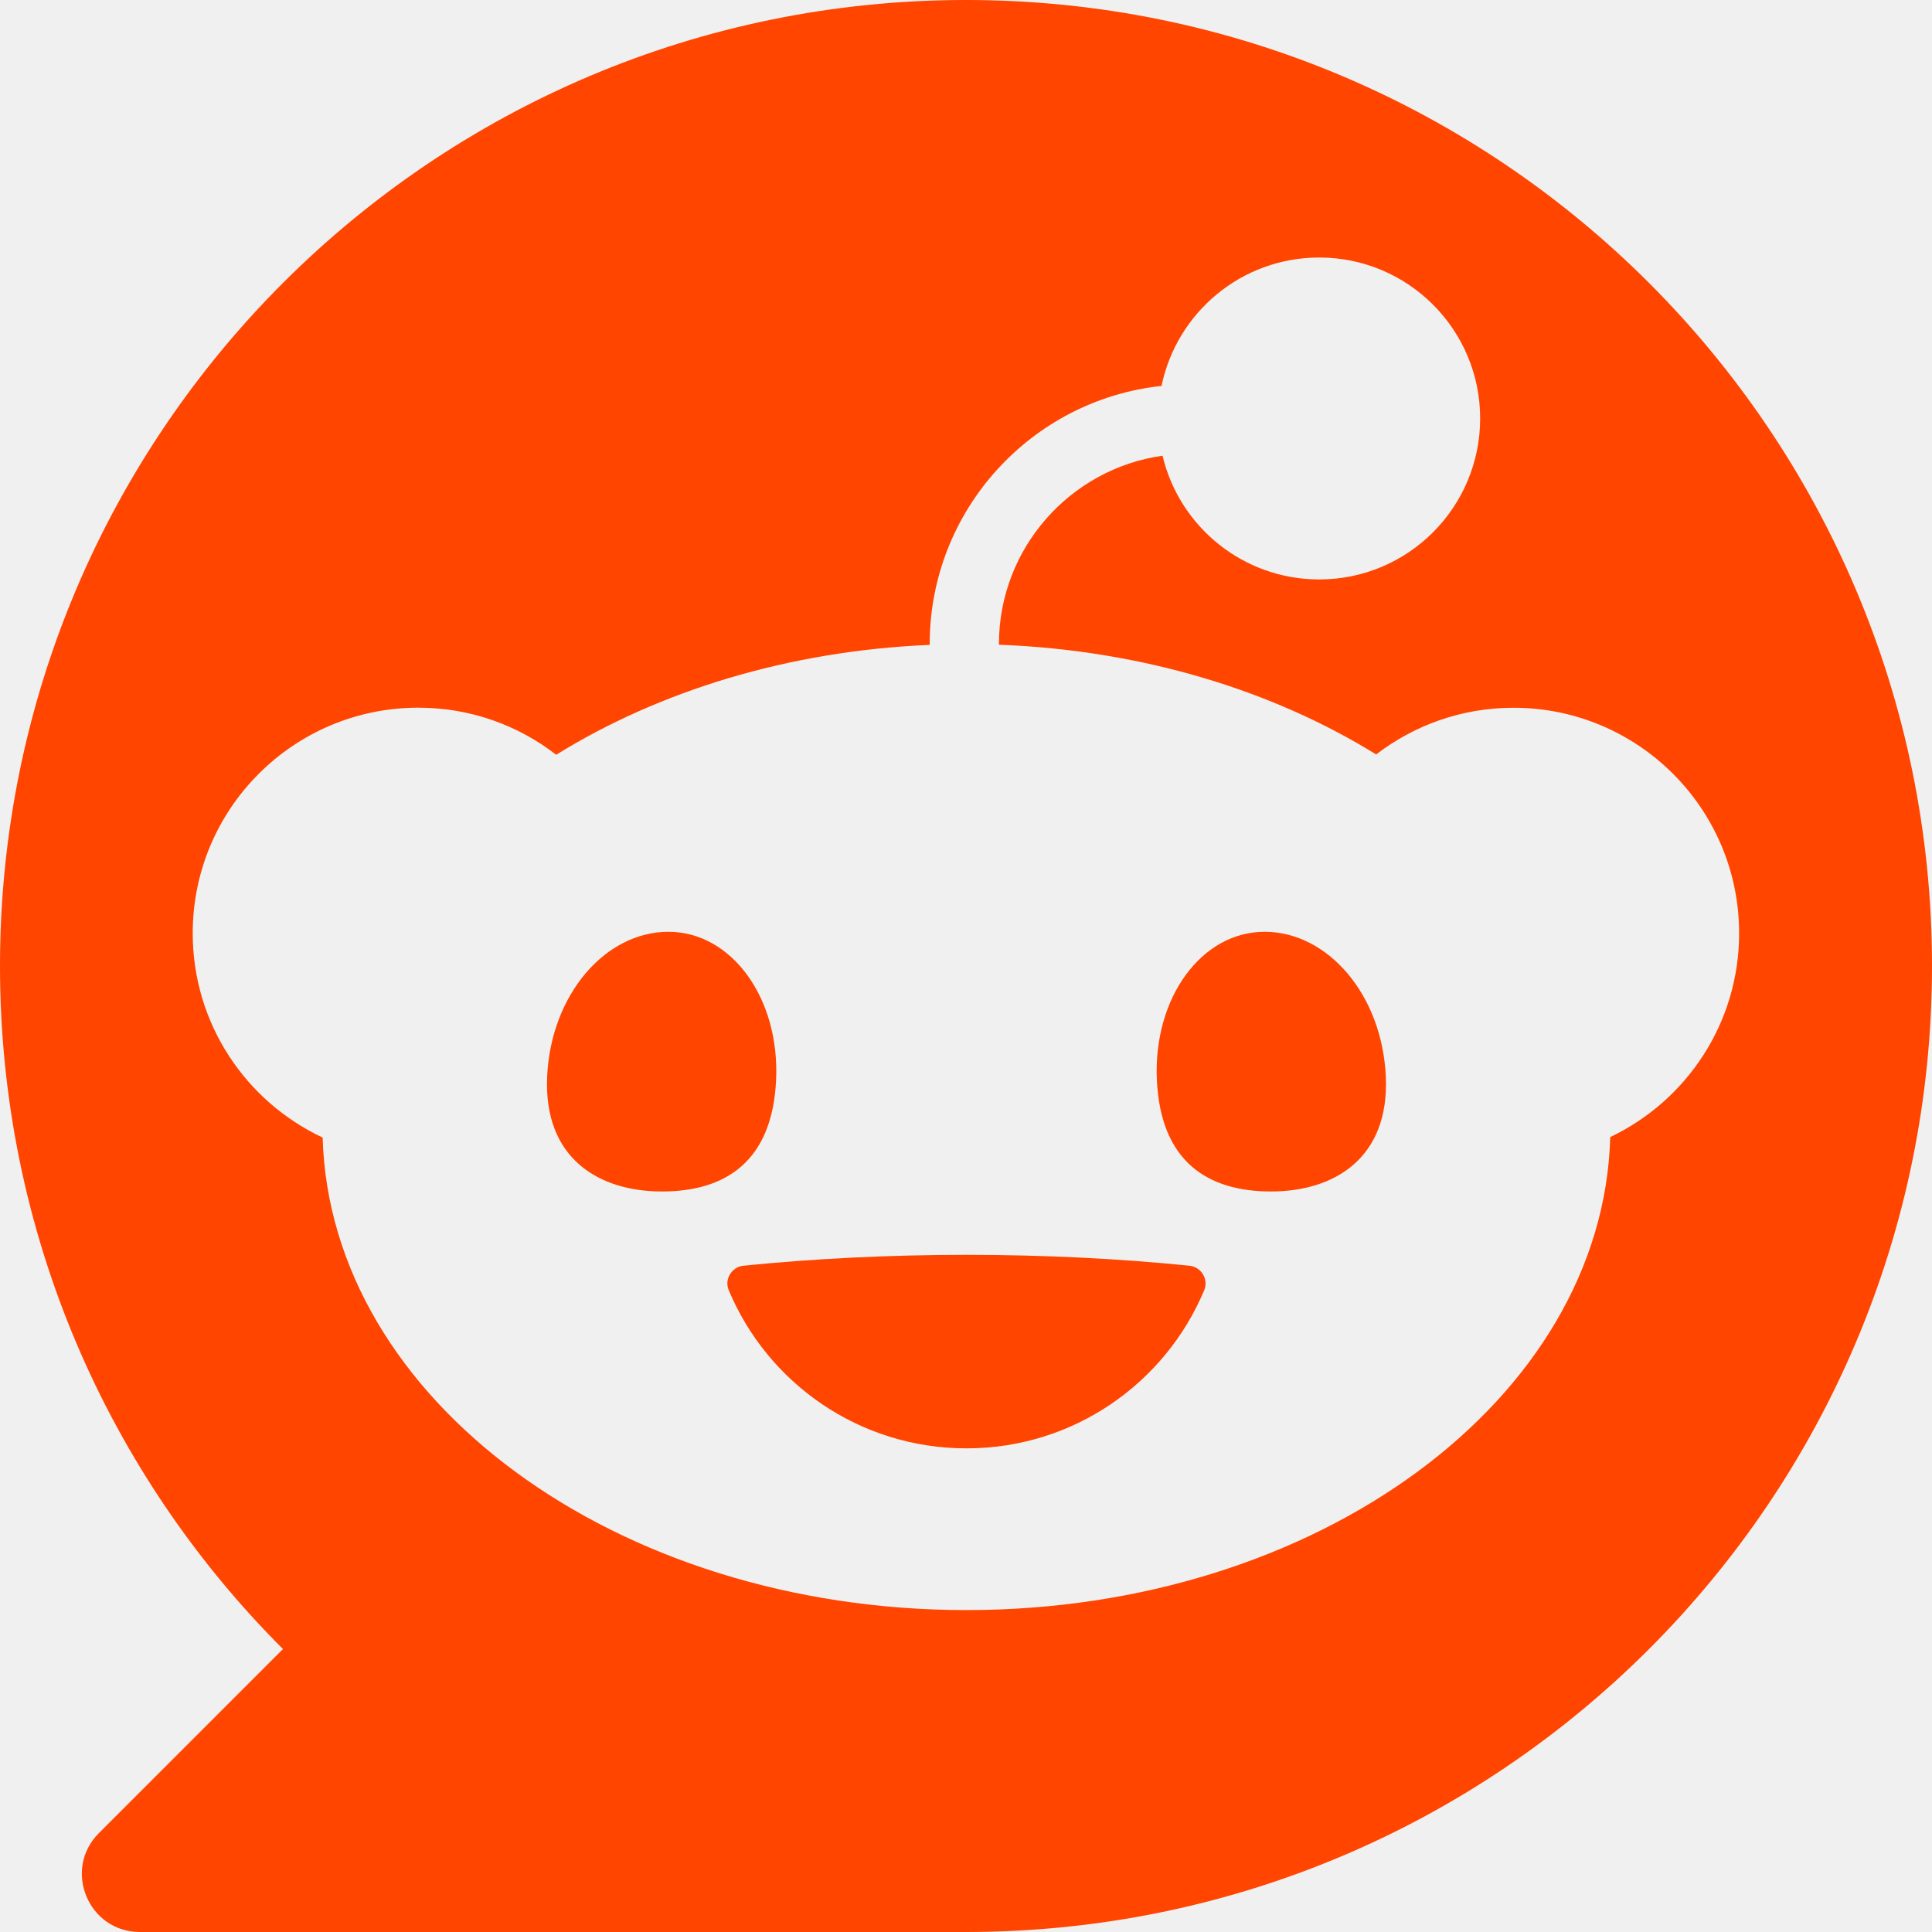
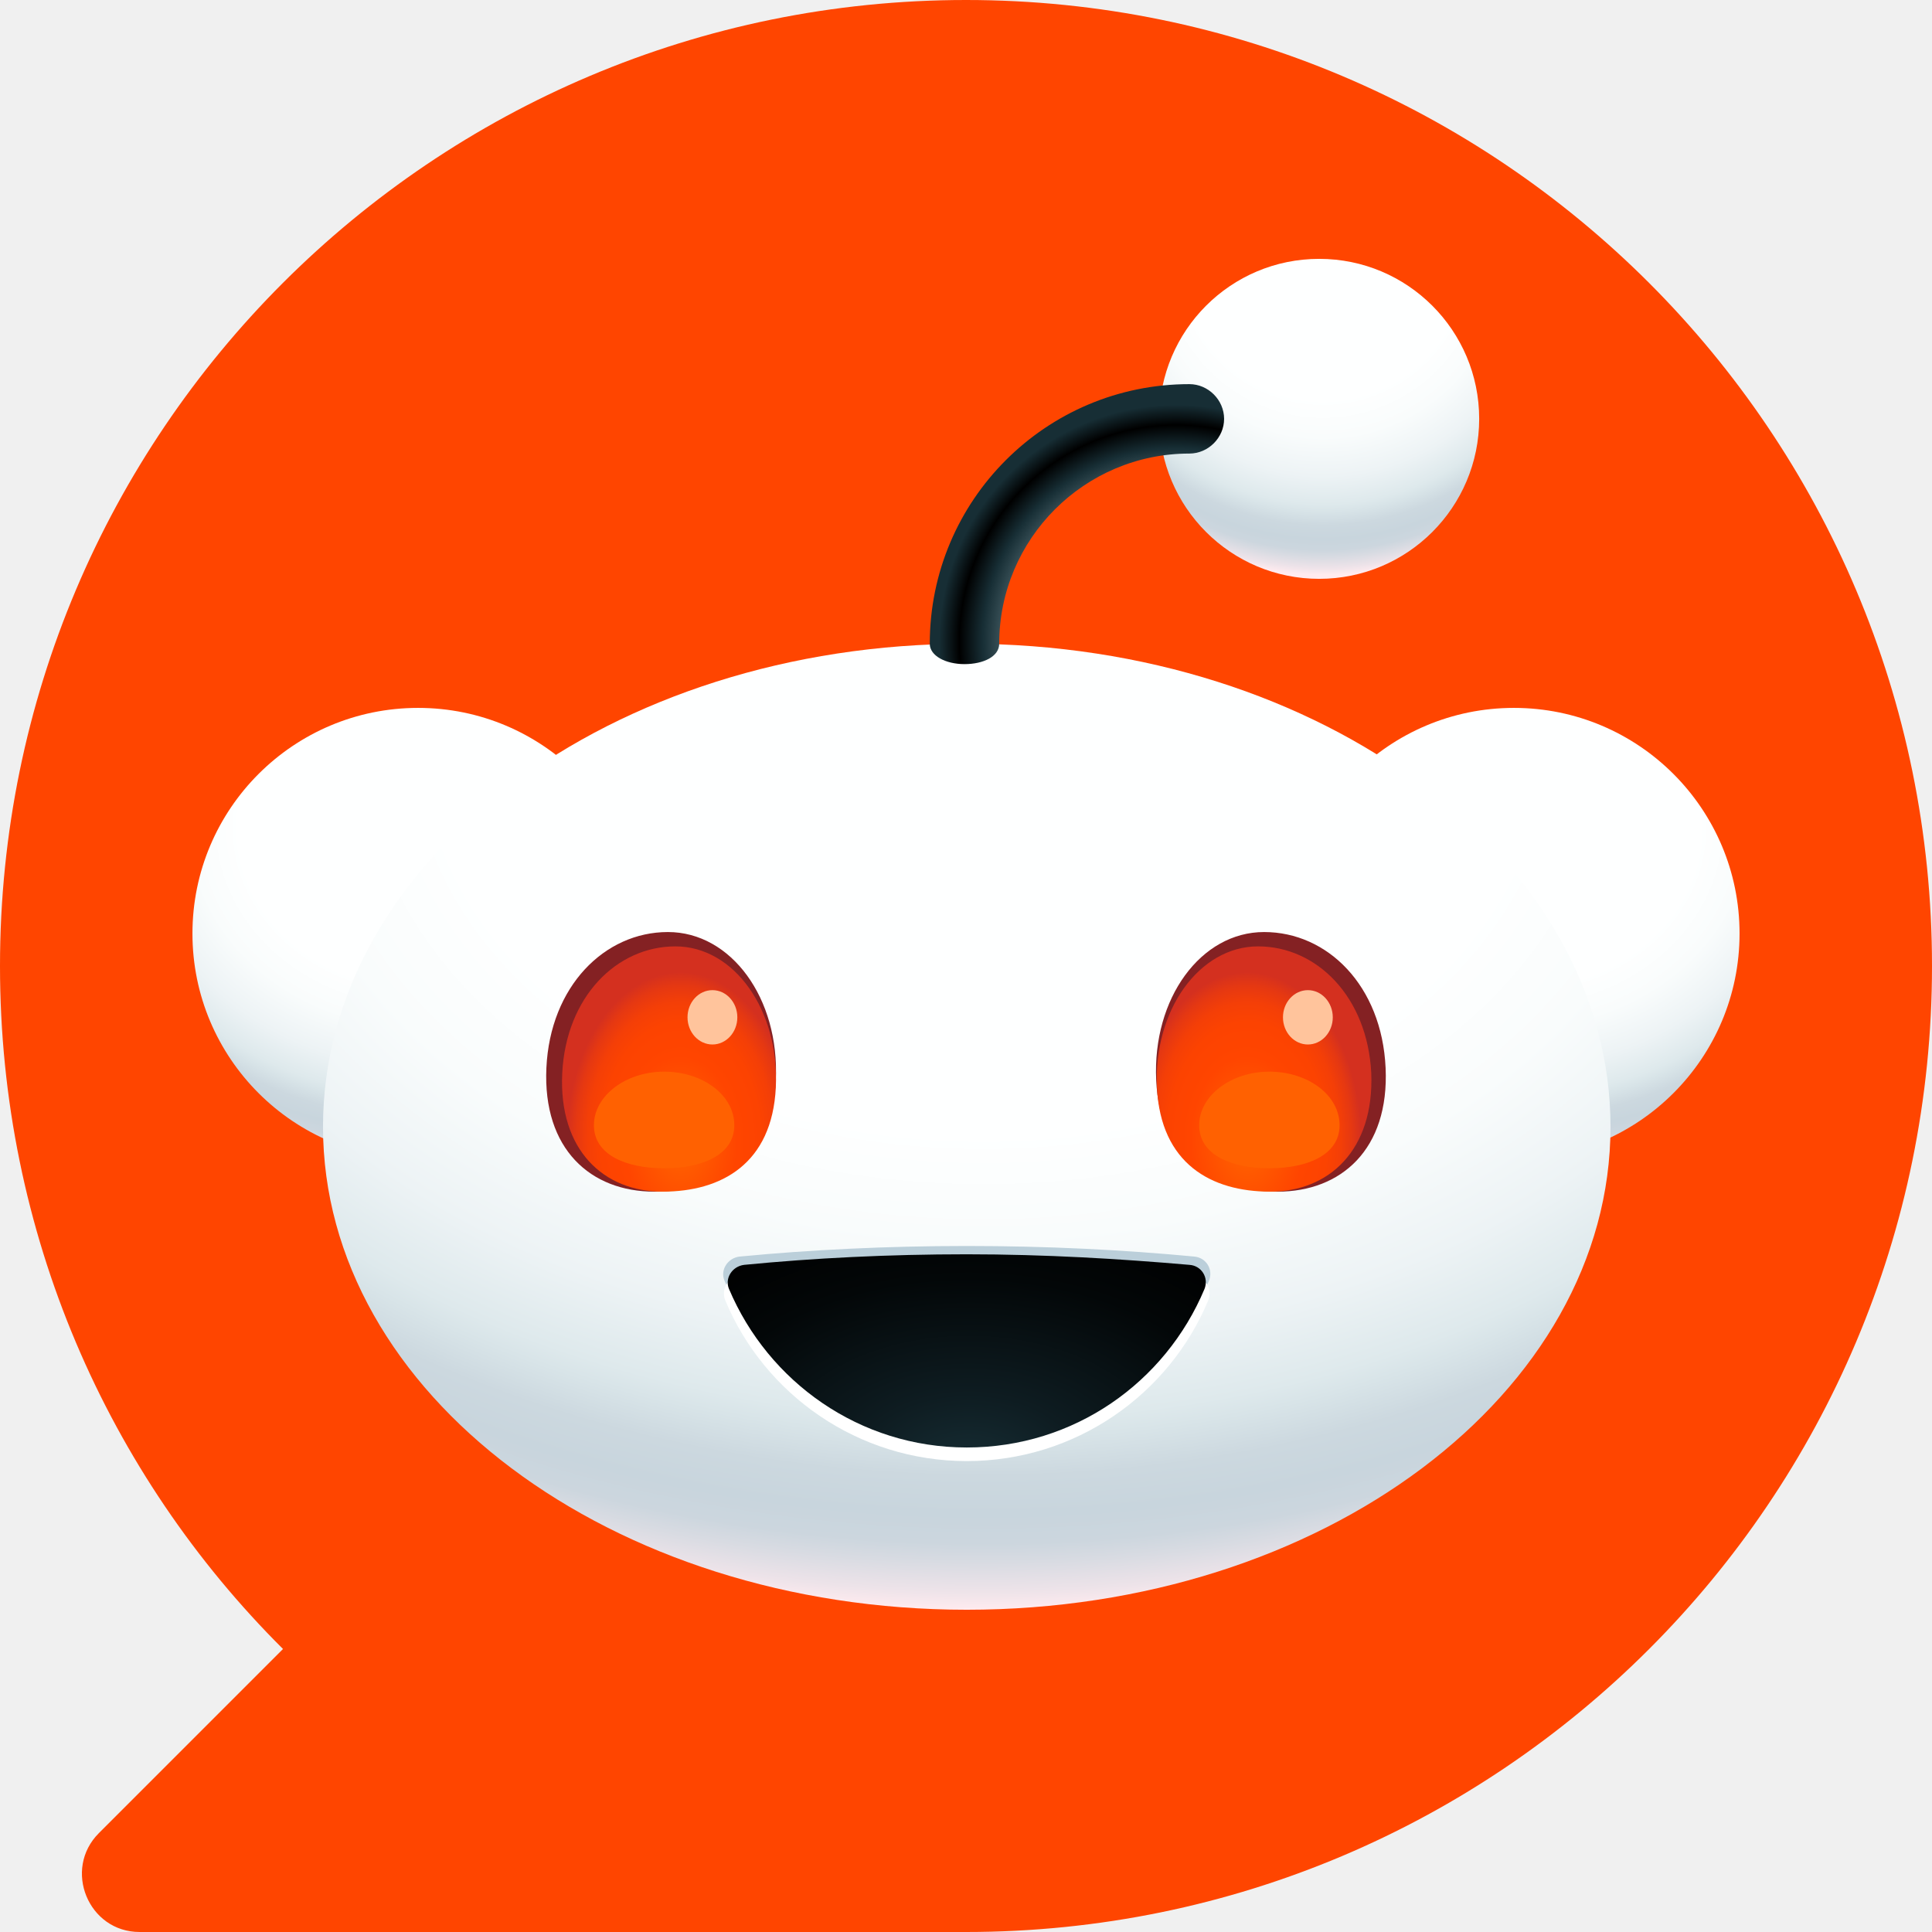
- <svg xmlns="http://www.w3.org/2000/svg" width="250" height="250" viewBox="0 0 24 24" fill="none">
-   <path fill="#FF4500" d="M12 0C5.373 0 0 5.373 0 12c0 3.314 1.343 6.314 3.515 8.485l-2.286 2.286C.775 23.225 1.097 24 1.738 24H12c6.627 0 12-5.373 12-12S18.627 0 12 0Zm4.388 3.199c1.104 0 1.999.895 1.999 1.999 0 1.105-.895 2-1.999 2-.946 0-1.739-.657-1.947-1.539v.002c-1.147.162-2.032 1.15-2.032 2.341v.007c1.776.067 3.4.567 4.686 1.363.473-.363 1.064-.58 1.707-.58 1.547 0 2.802 1.254 2.802 2.802 0 1.117-.655 2.081-1.601 2.531-.088 3.256-3.637 5.876-7.997 5.876-4.361 0-7.905-2.617-7.998-5.87-.954-.447-1.614-1.415-1.614-2.538 0-1.548 1.255-2.802 2.803-2.802.645 0 1.239.218 1.712.585 1.275-.79 2.881-1.291 4.64-1.365v-.01c0-1.663 1.263-3.034 2.88-3.207.188-.911.993-1.595 1.959-1.595Zm-8.085 8.376c-.784 0-1.459.78-1.506 1.797-.047 1.016.64 1.429 1.426 1.429.786 0 1.371-.369 1.418-1.385.047-1.017-.553-1.841-1.338-1.841Zm7.406 0c-.786 0-1.385.824-1.338 1.841.047 1.017.634 1.385 1.418 1.385.785 0 1.473-.413 1.426-1.429-.046-1.017-.721-1.797-1.506-1.797Zm-3.703 4.013c-.974 0-1.907.048-2.77.135-.147.015-.241.168-.183.305.483 1.154 1.622 1.964 2.953 1.964 1.33 0 2.47-.81 2.953-1.964.057-.137-.037-.29-.184-.305-.863-.087-1.795-.135-2.769-.135Z" />
+ <svg xmlns="http://www.w3.org/2000/svg" version="1.1" viewBox="0 0 256 256">
+   <path fill="#FF4500" d="M128,0L128,0C57.3,0,0,57.3,0,128l0,0c0,35.4,14.3,67.4,37.5,90.5l-24.4,24.4c-4.8,4.8-1.4,13.1,5.4,13.1H128  l0,0c70.7,0,128-57.3,128-128l0,0C256,57.3,198.7,0,128,0z" />
+   <g>
+     <radialGradient id="reddit-ads-icon-g1" cx="981.025" cy="1.811" r="127.45" fx="981.025" fy="-7.319" gradientTransform="matrix(0.47 0 0 -0.41 -260.07 108.3)" gradientUnits="userSpaceOnUse">
+       <stop offset="0" style="stop-color:#FEFFFF" />
+       <stop offset="0.4" style="stop-color:#FEFFFF" />
+       <stop offset="0.51" style="stop-color:#F9FCFC" />
+       <stop offset="0.62" style="stop-color:#EDF3F5" />
+       <stop offset="0.7" style="stop-color:#DEE9EC" />
+       <stop offset="0.72" style="stop-color:#D8E4E8" />
+       <stop offset="0.76" style="stop-color:#CCD8DF" />
+       <stop offset="0.8" style="stop-color:#C8D5DD" />
+       <stop offset="0.83" style="stop-color:#CCD6DE" />
+       <stop offset="0.85" style="stop-color:#D8DBE2" />
+       <stop offset="0.88" style="stop-color:#EDE3E9" />
+       <stop offset="0.9" style="stop-color:#FFEBEF" />
+     </radialGradient>
+     <circle fill="url(#reddit-ads-icon-g1)" cx="200.6" cy="123.7" r="29.9" />
+     <radialGradient id="reddit-ads-icon-g2" cx="672.259" cy="1.811" r="127.45" fx="672.259" fy="-7.319" gradientTransform="matrix(0.47 0 0 -0.41 -260.07 108.3)" gradientUnits="userSpaceOnUse">
+       <stop offset="0" style="stop-color:#FEFFFF" />
+       <stop offset="0.4" style="stop-color:#FEFFFF" />
+       <stop offset="0.51" style="stop-color:#F9FCFC" />
+       <stop offset="0.62" style="stop-color:#EDF3F5" />
+       <stop offset="0.7" style="stop-color:#DEE9EC" />
+       <stop offset="0.72" style="stop-color:#D8E4E8" />
+       <stop offset="0.76" style="stop-color:#CCD8DF" />
+       <stop offset="0.8" style="stop-color:#C8D5DD" />
+       <stop offset="0.83" style="stop-color:#CCD6DE" />
+       <stop offset="0.85" style="stop-color:#D8DBE2" />
+       <stop offset="0.88" style="stop-color:#EDE3E9" />
+       <stop offset="0.9" style="stop-color:#FFEBEF" />
+     </radialGradient>
+     <circle fill="url(#reddit-ads-icon-g2)" cx="55.4" cy="123.7" r="29.9" />
+     <radialGradient id="reddit-ads-icon-g3" cx="830.675" cy="-224.685" r="384.44" gradientTransform="matrix(0.47 0 0 -0.33 -260.07 25.03)" gradientUnits="userSpaceOnUse">
+       <stop offset="0" style="stop-color:#FEFFFF" />
+       <stop offset="0.4" style="stop-color:#FEFFFF" />
+       <stop offset="0.51" style="stop-color:#F9FCFC" />
+       <stop offset="0.62" style="stop-color:#EDF3F5" />
+       <stop offset="0.7" style="stop-color:#DEE9EC" />
+       <stop offset="0.72" style="stop-color:#D8E4E8" />
+       <stop offset="0.76" style="stop-color:#CCD8DF" />
+       <stop offset="0.8" style="stop-color:#C8D5DD" />
+       <stop offset="0.83" style="stop-color:#CCD6DE" />
+       <stop offset="0.85" style="stop-color:#D8DBE2" />
+       <stop offset="0.88" style="stop-color:#EDE3E9" />
+       <stop offset="0.9" style="stop-color:#FFEBEF" />
+     </radialGradient>
+     <ellipse fill="url(#reddit-ads-icon-g3)" cx="128.1" cy="149.3" rx="85.3" ry="64" />
+     <path fill="#842123" d="M102.8,143.1c-0.5,10.8-7.7,14.8-16.1,14.8s-14.8-5.6-14.3-16.4s7.7-18,16.1-18S103.3,132.3,102.8,143.1z" />
+     <path fill="#842123" d="M183.6,141.5c0.5,10.8-5.9,16.4-14.3,16.4s-15.6-3.9-16.1-14.8c-0.5-10.8,5.9-19.6,14.3-19.6   S183.1,130.6,183.6,141.5L183.6,141.5z" />
+     <radialGradient id="reddit-ads-icon-g4" cx="-2957.255" cy="173.422" r="32.12" gradientTransform="matrix(-0.47 0 0 0.69 -1224.63 31.31)" gradientUnits="userSpaceOnUse">
+       <stop offset="0" style="stop-color:#FF6600" />
+       <stop offset="0.5" style="stop-color:#FF4500" />
+       <stop offset="0.7" style="stop-color:#FC4301" />
+       <stop offset="0.82" style="stop-color:#F43F07" />
+       <stop offset="0.92" style="stop-color:#E53812" />
+       <stop offset="1" style="stop-color:#D4301F" />
+     </radialGradient>
+     <path fill="url(#reddit-ads-icon-g4)" d="M153.3,144.1c0.5,10.1,7.2,13.8,15,13.8   s13.8-5.5,13.4-15.7c-0.5-10.1-7.2-16.8-15-16.8S152.8,133.9,153.3,144.1z" />
+     <radialGradient id="reddit-ads-icon-g5" cx="745.235" cy="173.422" r="32.12" gradientTransform="matrix(0.47 0 0 0.69 -260.07 31.31)" gradientUnits="userSpaceOnUse">
+       <stop offset="0" style="stop-color:#FF6600" />
+       <stop offset="0.5" style="stop-color:#FF4500" />
+       <stop offset="0.7" style="stop-color:#FC4301" />
+       <stop offset="0.82" style="stop-color:#F43F07" />
+       <stop offset="0.92" style="stop-color:#E53812" />
+       <stop offset="1" style="stop-color:#D4301F" />
+     </radialGradient>
+     <path fill="url(#reddit-ads-icon-g5)" d="M102.8,144.1c-0.5,10.1-7.2,13.8-15,13.8   s-13.8-5.5-13.3-15.7c0.5-10.1,7.2-16.8,15-16.8S103.3,133.9,102.8,144.1z" />
+     <path fill="#BBCFDA" d="M128.1,165.1c-10.6,0-20.7,0.5-30.1,1.4c-1.6,0.2-2.6,1.8-2,3.2c5.2,12.3,17.6,21,32.1,21s26.8-8.6,32.1-21   c0.6-1.5-0.4-3.1-2-3.2C148.8,165.6,138.7,165.1,128.1,165.1z" />
+     <path fill="#FFFFFF" d="M128.1,167.5c-10.6,0-20.7,0.5-30,1.5c-1.6,0.2-2.6,1.8-2,3.3c5.2,12.5,17.6,21.3,32,21.3s26.8-8.8,32-21.3   c0.6-1.5-0.4-3.1-2-3.3C148.7,168,138.6,167.5,128.1,167.5L128.1,167.5z" />
+     <radialGradient id="reddit-ads-icon-g6" cx="826.465" cy="-508.476" r="113.26" gradientTransform="matrix(0.47 0 0 -0.31 -260.07 37.28)" gradientUnits="userSpaceOnUse">
+       <stop offset="0" style="stop-color:#172E35" />
+       <stop offset="0.29" style="stop-color:#0E1C21" />
+       <stop offset="0.73" style="stop-color:#030708" />
+       <stop offset="1" style="stop-color:#000000" />
+     </radialGradient>
+     <path fill="url(#reddit-ads-icon-g6)" d="M128.1,166.2c-10.4,0-20.3,0.5-29.5,1.4   c-1.6,0.2-2.6,1.8-2,3.2c5.2,12.3,17.3,21,31.5,21s26.3-8.6,31.5-21c0.6-1.5-0.4-3.1-2-3.2C148.4,166.8,138.5,166.2,128.1,166.2z" />
+     <radialGradient id="reddit-ads-icon-g7" cx="926.345" cy="277.902" r="99.42" gradientTransform="matrix(0.47 0 0 -0.47 -260.07 164.72)" gradientUnits="userSpaceOnUse">
+       <stop offset="0" style="stop-color:#FEFFFF" />
+       <stop offset="0.4" style="stop-color:#FEFFFF" />
+       <stop offset="0.51" style="stop-color:#F9FCFC" />
+       <stop offset="0.62" style="stop-color:#EDF3F5" />
+       <stop offset="0.7" style="stop-color:#DEE9EC" />
+       <stop offset="0.72" style="stop-color:#D8E4E8" />
+       <stop offset="0.76" style="stop-color:#CCD8DF" />
+       <stop offset="0.8" style="stop-color:#C8D5DD" />
+       <stop offset="0.83" style="stop-color:#CCD6DE" />
+       <stop offset="0.85" style="stop-color:#D8DBE2" />
+       <stop offset="0.88" style="stop-color:#EDE3E9" />
+       <stop offset="0.9" style="stop-color:#FFEBEF" />
+     </radialGradient>
+     <circle fill="url(#reddit-ads-icon-g7)" cx="174.8" cy="55.5" r="21.2" />
+     <radialGradient id="reddit-ads-icon-g8" cx="884.915" cy="177.562" r="81.49" gradientTransform="matrix(0.47 0 0 -0.47 -260.07 168.5)" gradientUnits="userSpaceOnUse">
+       <stop offset="0.48" style="stop-color:#7A9299" />
+       <stop offset="0.67" style="stop-color:#172E35" />
+       <stop offset="0.75" style="stop-color:#000000" />
+       <stop offset="0.82" style="stop-color:#172E35" />
+     </radialGradient>
+     <path fill="url(#reddit-ads-icon-g8)" d="M127.8,88c-2.5,0-4.6-1.1-4.6-2.7   c0-19,15.4-34.4,34.4-34.4c2.5,0,4.6,2.1,4.6,4.6s-2.1,4.6-4.6,4.6c-13.9,0-25.2,11.3-25.2,25.2C132.4,87,130.3,88,127.8,88z" />
+     <path fill="#FF6101" d="M97.3,149.1c0,3.9-4.2,5.7-9.3,5.7s-9.3-1.8-9.3-5.7s4.2-7.1,9.3-7.1S97.3,145.1,97.3,149.1z" />
+     <path fill="#FF6101" d="M177.5,149.1c0,3.9-4.2,5.7-9.3,5.7s-9.3-1.8-9.3-5.7s4.2-7.1,9.3-7.1S177.5,145.1,177.5,149.1z" />
+     <ellipse fill="#FFC49C" cx="94.4" cy="134.8" rx="3.3" ry="3.6" />
+     <ellipse fill="#FFC49C" cx="173.3" cy="134.8" rx="3.3" ry="3.6" />
+   </g>
</svg>
